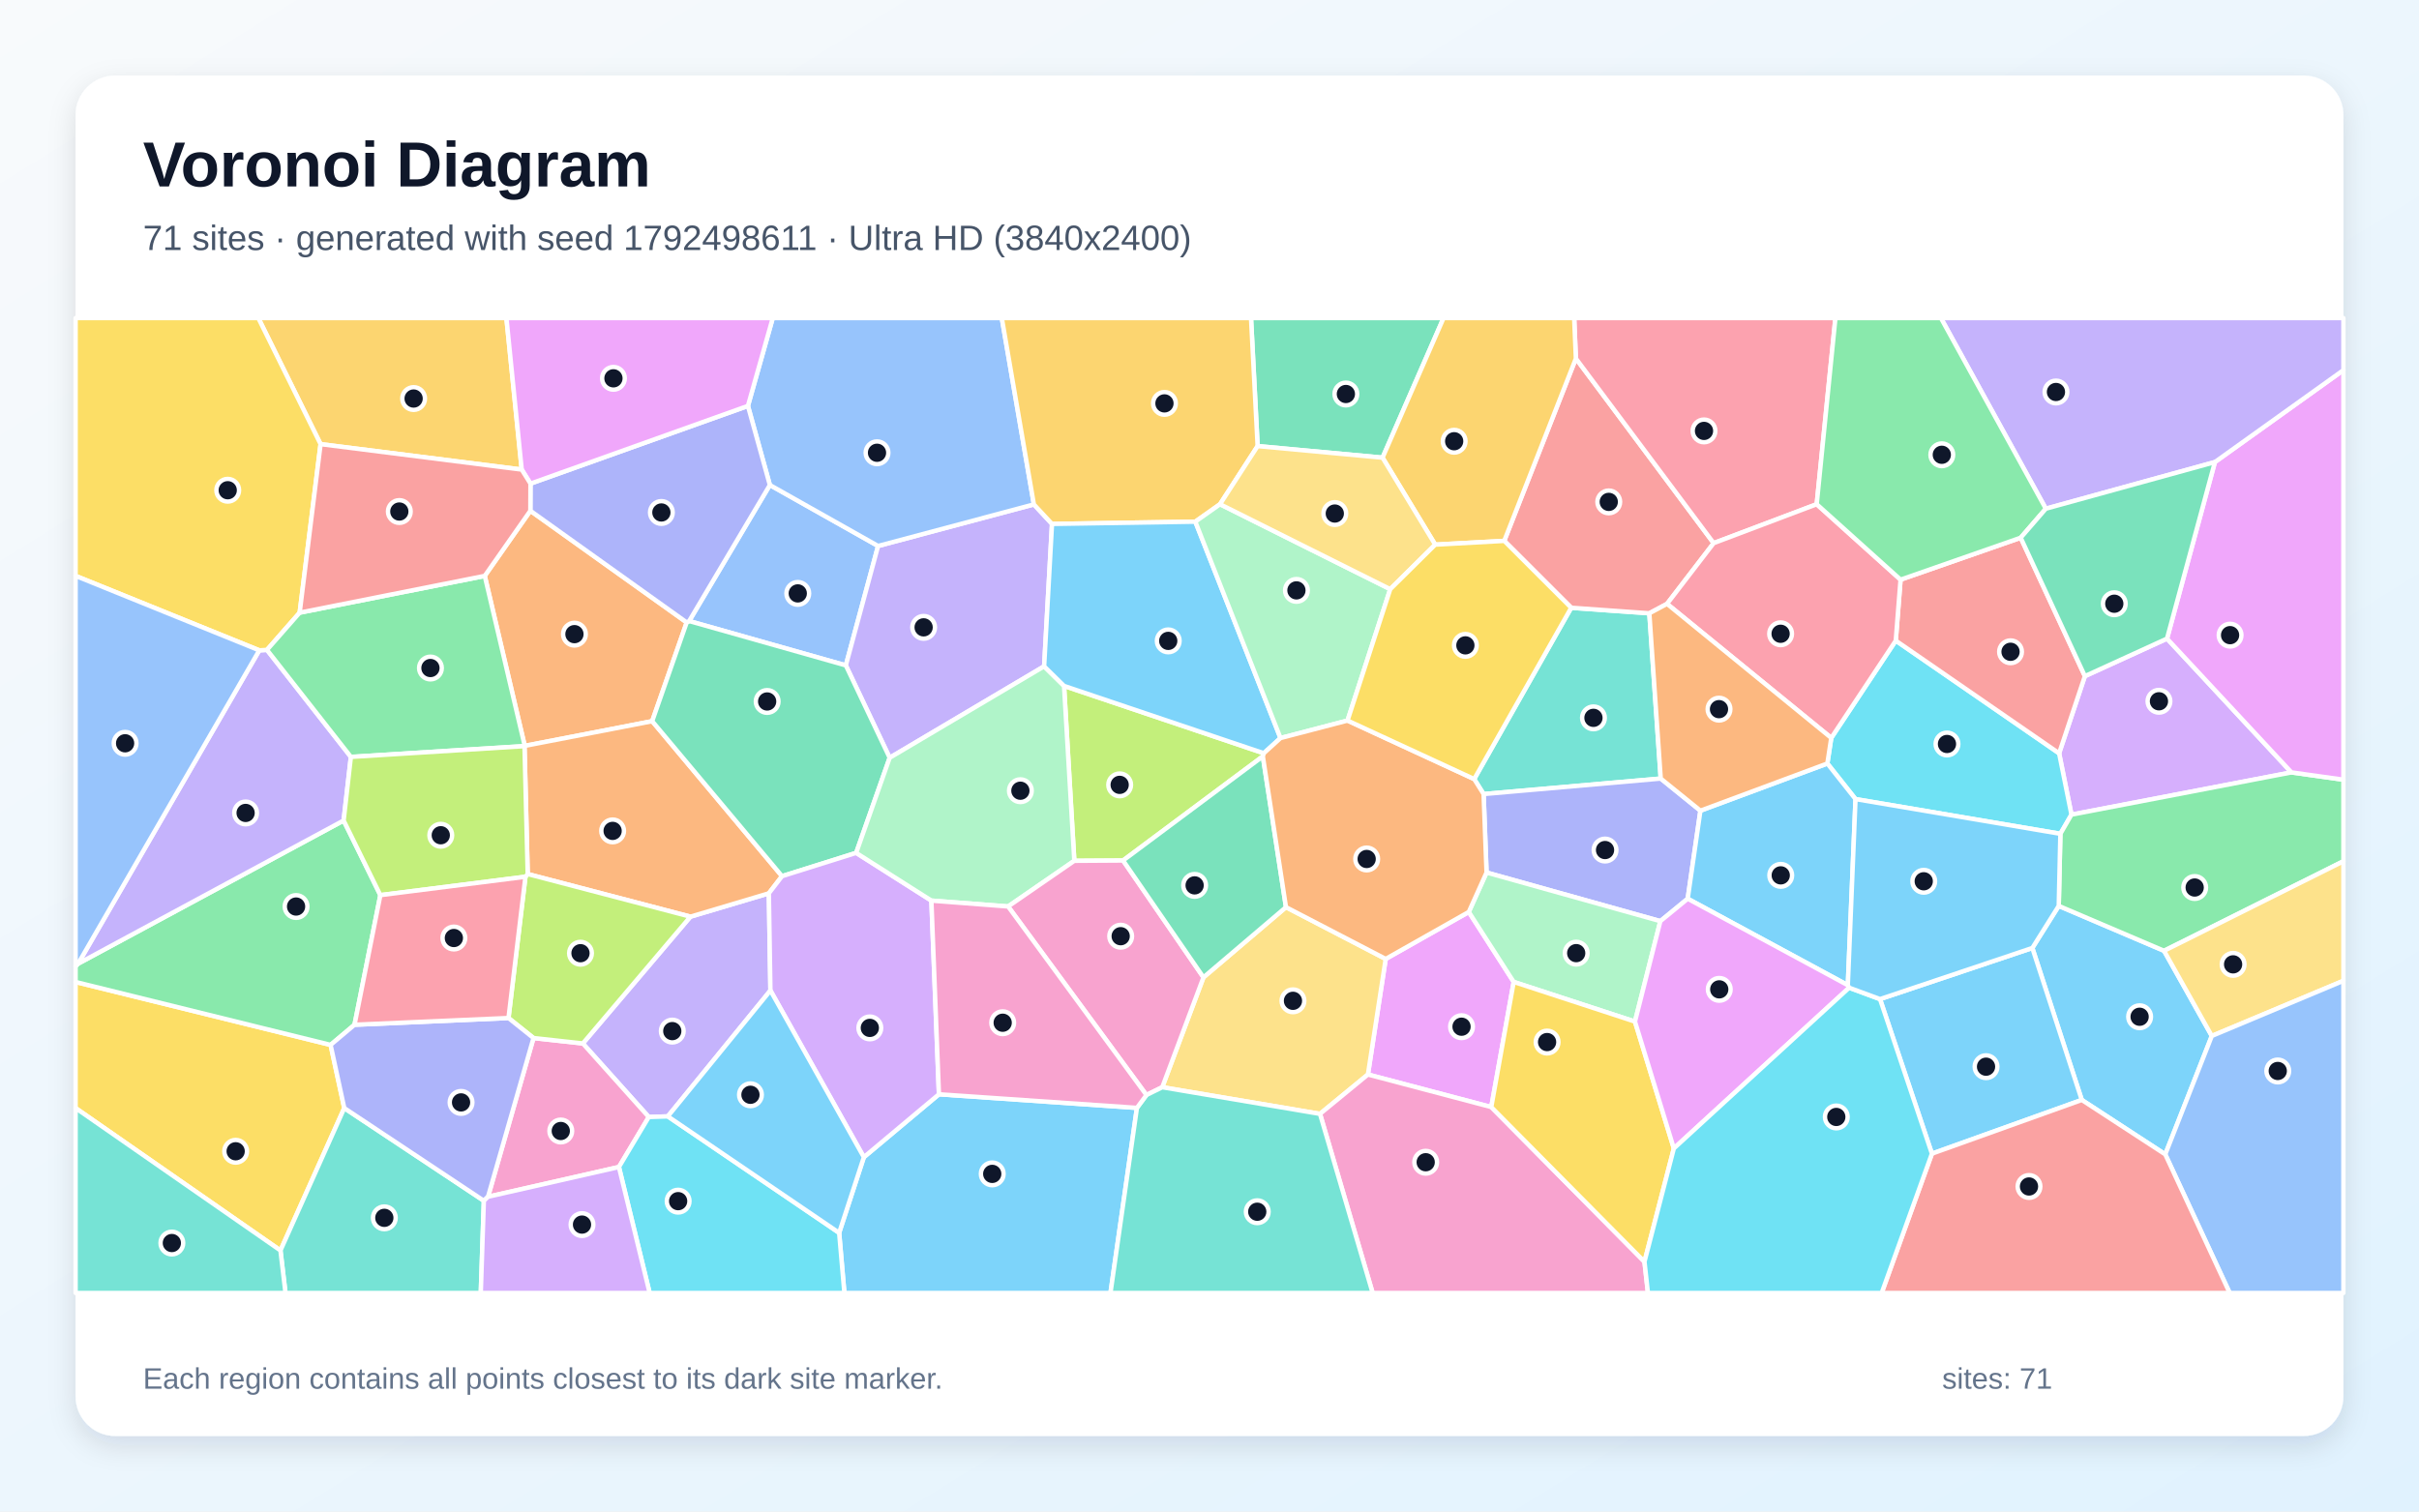
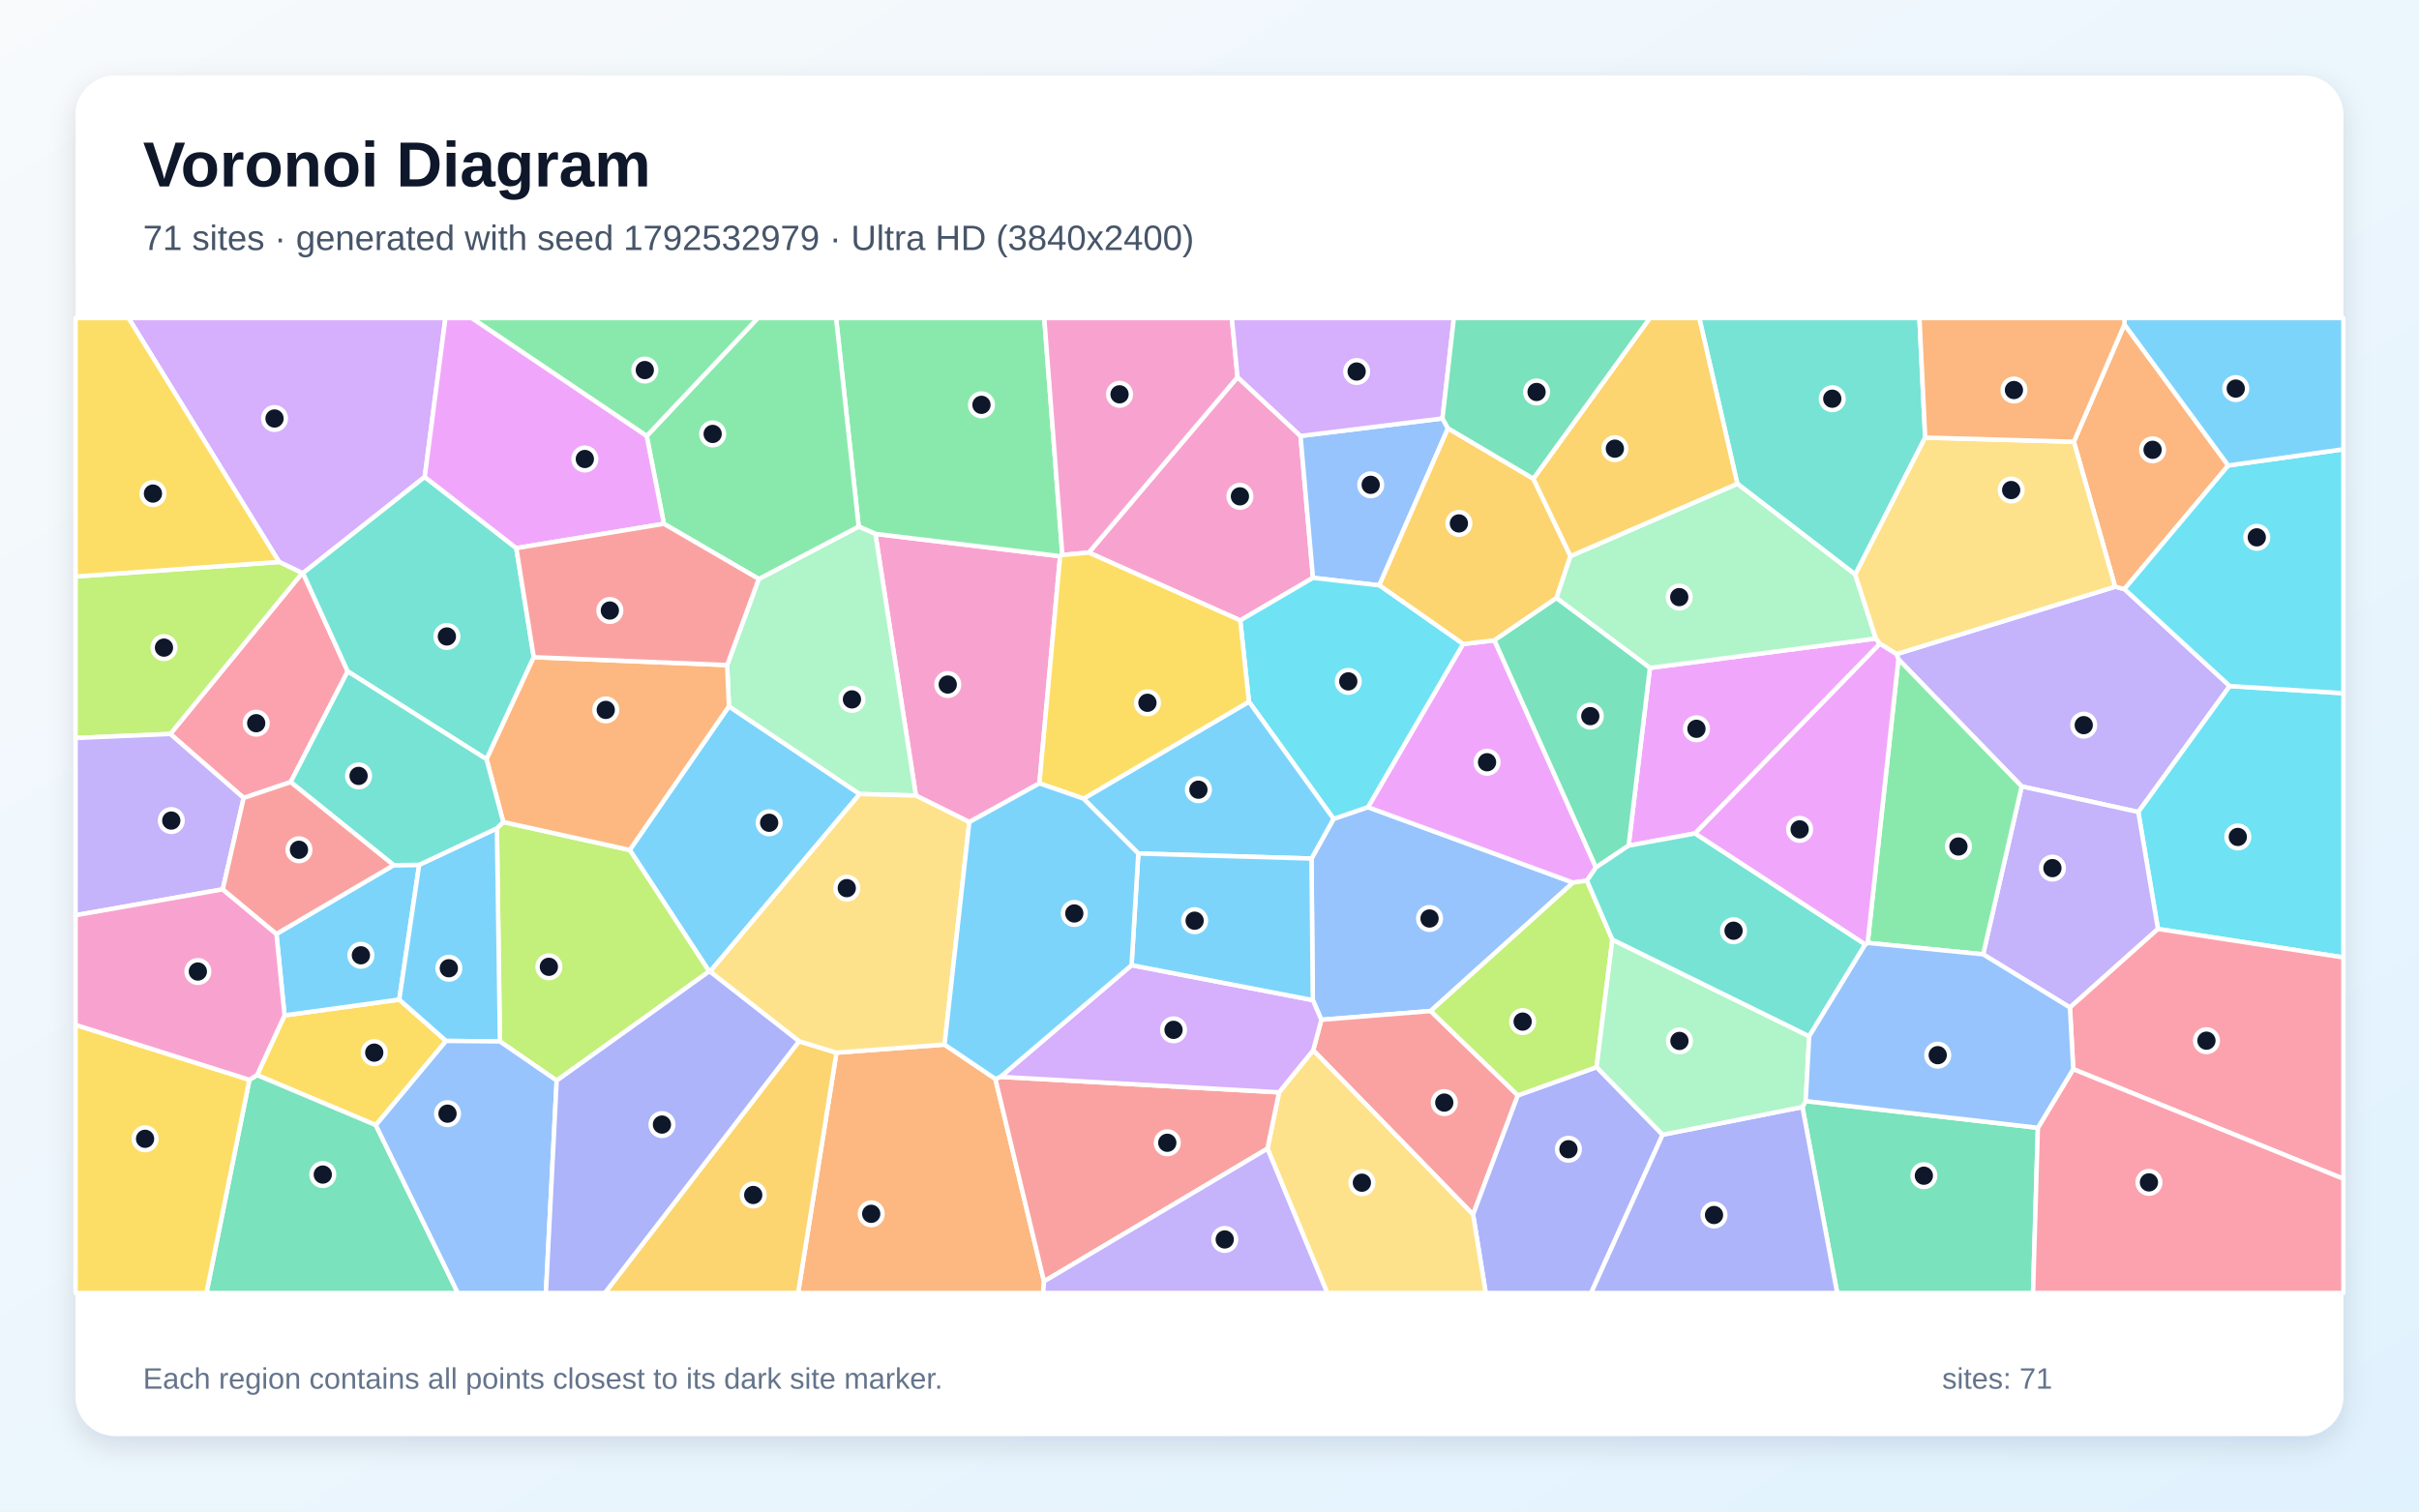
<svg xmlns="http://www.w3.org/2000/svg" width="3840" height="2400" viewBox="0 0 3840 2400" role="img" aria-labelledby="title description">
  <defs>
    <linearGradient id="background" x1="0" y1="0" x2="1" y2="1">
      <stop stop-color="#F8FAFC" />
      <stop offset="1" stop-color="#E0F2FE" />
    </linearGradient>
    <filter id="shadow" x="-5%" y="-5%" width="110%" height="110%">
      <feDropShadow dx="0" dy="15" stdDeviation="22" flood-color="#0F172A" flood-opacity=".12" />
    </filter>
  </defs>
  <rect width="3840" height="2400" fill="url(#background)" />
  <rect x="120" y="120" width="3600" height="2160" rx="63" fill="#FFFFFF" filter="url(#shadow)" />
  <g font-family="Arial, sans-serif">
    <text x="227" y="296" font-size="101" font-weight="700" fill="#0F172A">Voronoi Diagram</text>
-     <text x="227" y="397" font-size="56" fill="#475569">71 sites · generated with seed 1792498611 · Ultra HD (3840x2400)</text>
+     <text x="227" y="397" font-size="56" fill="#475569">71 sites · generated with seed 1792532979 · Ultra HD (3840x2400)</text>
  </g>
  <g stroke="#FFFFFF" stroke-width="7" stroke-linejoin="round">
-     <polygon points="3437.2,1832.9 3304.7,1746.5 3226.2,1505.2 3268.1,1438.4 3435.3,1509.7 3511.1,1644.9" fill="#38BDF8" fill-opacity="0.65" />
-     <polygon points="1223.0,1572.7 1060.1,1772.6 1029.9,1773.6 925.2,1656.8 1096.0,1455.5 1220.5,1418.4" fill="#A78BFA" fill-opacity="0.65" />
-     <polygon points="774.7,1900.2 846.9,1648.2 925.2,1656.8 1029.9,1773.6 982.5,1853.0" fill="#F472B6" fill-opacity="0.65" />
-     <polygon points="769.5,914.4 841.9,811.0 1090.1,988.3 1035.3,1145.1 833.0,1184.3" fill="#FB923C" fill-opacity="0.65" />
-     <polygon points="120.0,1759.4 120.0,1559.2 524.8,1659.1 546.5,1759.4 445.2,1985.5" fill="#FACC15" fill-opacity="0.65" />
-     <polygon points="603.8,1421.3 562.8,1627.1 524.8,1659.1 120.0,1559.2 120.0,1534.2 124.0,1530.1 545.5,1302.8" fill="#4ADE80" fill-opacity="0.65" />
-     <polygon points="2636.3,1236.2 2355.1,1260.8 2340.2,1237.0 2494.2,965.0 2618.2,973.8" fill="#2DD4BF" fill-opacity="0.65" />
-     <polygon points="1222.1,770.1 1393.9,866.9 1342.7,1056.5 1094.0,986.1" fill="#60A5FA" fill-opacity="0.65" />
-     <polygon points="2367.3,1757.8 2171.5,1706.1 2199.7,1522.6 2331.6,1448.0 2402.9,1559.1" fill="#E879F9" fill-opacity="0.65" />
-     <polygon points="2194.7,726.7 1996.4,708.3 1985.9,505.0 2291.5,505.0" fill="#34D399" fill-opacity="0.65" />
-     <polygon points="2387.9,858.8 2501.6,569.2 2720.3,862.4 2646.3,958.8 2618.2,973.8 2494.2,965.0" fill="#F87171" fill-opacity="0.65" />
-     <polygon points="2699.3,1287.2 2679.1,1427.0 2635.7,1462.6 2359.8,1385.4 2355.1,1260.8 2636.3,1236.2" fill="#818CF8" fill-opacity="0.65" />
-     <polygon points="828.2,745.6 508.9,705.2 410.1,505.0 803.9,505.0" fill="#FBBF24" fill-opacity="0.65" />
-     <polygon points="2006.2,1196.0 2004.7,1200.9 1782.8,1366.3 1705.4,1366.8 1689.1,1089.1" fill="#A3E635" fill-opacity="0.65" />
-     <polygon points="3309.6,1073.6 3440.0,1014.0 3637.5,1226.4 3288.3,1293.5 3268.7,1196.1" fill="#C084FC" fill-opacity="0.65" />
-     <polygon points="2883.9,800.6 2720.3,862.4 2501.6,569.2 2498.9,505.0 2913.6,505.0" fill="#FB7185" fill-opacity="0.65" />
-     <polygon points="2945.5,1268.8 2900.8,1212.3 2907.0,1171.7 3009.4,1017.2 3268.7,1196.1 3288.3,1293.5 3270.7,1323.9" fill="#22D3EE" fill-opacity="0.65" />
-     <polygon points="2595.4,1622.1 2402.9,1559.1 2331.6,1448.0 2359.8,1385.4 2635.7,1462.6" fill="#86EFAC" fill-opacity="0.65" />
-     <polygon points="2095.4,1768.6 1845.0,1726.3 1910.4,1551.9 2041.4,1440.4 2199.7,1522.6 2171.5,1706.1" fill="#FCD34D" fill-opacity="0.65" />
-     <polygon points="2933.3,1564.3 2679.1,1427.0 2699.3,1287.2 2900.8,1212.3 2945.5,1268.8" fill="#38BDF8" fill-opacity="0.65" />
-     <polygon points="1332.1,1957.5 1371.3,1837.4 1490.5,1737.5 1804.8,1759.1 1762.8,2053.0 1340.4,2053.0" fill="#38BDF8" fill-opacity="0.65" />
-     <polygon points="1641.2,800.9 1670.0,831.9 1657.5,1058.0 1412.3,1203.2 1342.7,1056.5 1393.9,866.9" fill="#A78BFA" fill-opacity="0.65" />
-     <polygon points="2095.4,1768.6 2171.5,1706.1 2367.3,1757.8 2610.5,2003.4 2616.0,2053.0 2179.0,2053.0" fill="#F472B6" fill-opacity="0.65" />
-     <polygon points="1241.4,1391.2 1220.5,1418.4 1096.0,1455.5 837.7,1387.8 832.6,1184.7 833.0,1184.3 1035.3,1145.1" fill="#FB923C" fill-opacity="0.65" />
-     <polygon points="2610.5,2003.4 2367.3,1757.8 2402.9,1559.1 2595.4,1622.1 2657.1,1823.5" fill="#FACC15" fill-opacity="0.65" />
-     <polygon points="3435.3,1509.7 3268.1,1438.4 3270.7,1323.9 3288.3,1293.5 3637.5,1226.4 3720.0,1238.0 3720.0,1367.5" fill="#4ADE80" fill-opacity="0.65" />
-     <polygon points="445.2,1985.5 546.5,1759.4 768.1,1906.6 763.2,2053.0 453.2,2053.0" fill="#2DD4BF" fill-opacity="0.65" />
-     <polygon points="1641.2,800.9 1393.9,866.9 1222.1,770.1 1187.3,644.5 1226.7,505.0 1590.3,505.0" fill="#60A5FA" fill-opacity="0.65" />
-     <polygon points="3637.5,1226.4 3440.0,1014.0 3516.0,733.7 3720.0,587.7 3720.0,1238.0" fill="#E879F9" fill-opacity="0.65" />
-     <polygon points="1094.0,986.1 1342.7,1056.5 1412.3,1203.2 1359.1,1354.2 1241.4,1391.2 1035.3,1145.1 1090.1,988.3" fill="#34D399" fill-opacity="0.65" />
-     <polygon points="3009.4,1017.2 3017.0,920.4 3207.7,853.8 3309.6,1073.6 3268.7,1196.1" fill="#F87171" fill-opacity="0.65" />
-     <polygon points="842.1,767.9 1187.3,644.5 1222.1,770.1 1094.0,986.1 1090.1,988.3 841.9,811.0" fill="#818CF8" fill-opacity="0.65" />
-     <polygon points="1996.4,708.3 1936.7,800.6 1897.5,828.3 1670.0,831.9 1641.2,800.9 1590.3,505.0 1985.9,505.0" fill="#FBBF24" fill-opacity="0.65" />
-     <polygon points="846.9,1648.2 807.2,1616.4 834.1,1392.1 837.7,1387.8 1096.0,1455.5 925.2,1656.8" fill="#A3E635" fill-opacity="0.65" />
-     <polygon points="1478.5,1430.0 1490.5,1737.5 1371.3,1837.4 1223.0,1572.7 1220.5,1418.4 1241.4,1391.2 1359.1,1354.2" fill="#C084FC" fill-opacity="0.65" />
-     <polygon points="3017.0,920.4 3009.4,1017.2 2907.0,1171.7 2646.3,958.8 2720.3,862.4 2883.9,800.6" fill="#FB7185" fill-opacity="0.65" />
-     <polygon points="982.5,1853.0 1029.9,1773.6 1060.1,1772.6 1332.1,1957.5 1340.4,2053.0 1031.3,2053.0" fill="#22D3EE" fill-opacity="0.65" />
-     <polygon points="1600.3,1439.3 1478.5,1430.0 1359.1,1354.2 1412.3,1203.2 1657.5,1058.0 1689.1,1089.1 1705.4,1366.8" fill="#86EFAC" fill-opacity="0.65" />
-     <polygon points="3511.1,1644.9 3435.3,1509.7 3720.0,1367.5 3720.0,1557.3" fill="#FCD34D" fill-opacity="0.65" />
-     <polygon points="3066.8,1831.8 2984.4,1586.4 3226.2,1505.2 3304.7,1746.5" fill="#38BDF8" fill-opacity="0.65" />
-     <polygon points="1657.5,1058.0 1670.0,831.9 1897.5,828.3 2032.7,1171.9 2006.2,1196.0 1689.1,1089.1" fill="#38BDF8" fill-opacity="0.65" />
-     <polygon points="557.0,1201.8 545.5,1302.8 124.0,1530.1 411.6,1032.6 423.8,1031.9" fill="#A78BFA" fill-opacity="0.65" />
-     <polygon points="1819.9,1738.7 1600.3,1439.3 1705.4,1366.8 1782.8,1366.3 1910.4,1551.9 1845.0,1726.3" fill="#F472B6" fill-opacity="0.65" />
-     <polygon points="2907.0,1171.7 2900.8,1212.3 2699.3,1287.2 2636.3,1236.2 2618.2,973.8 2646.3,958.8" fill="#FB923C" fill-opacity="0.65" />
-     <polygon points="508.9,705.2 475.7,972.8 423.8,1031.9 411.6,1032.6 120.0,914.4 120.0,505.0 410.1,505.0" fill="#FACC15" fill-opacity="0.65" />
-     <polygon points="557.0,1201.8 423.8,1031.9 475.7,972.8 769.5,914.4 833.0,1184.3 832.6,1184.7" fill="#4ADE80" fill-opacity="0.65" />
-     <polygon points="1804.8,1759.1 1819.9,1738.7 1845.0,1726.3 2095.4,1768.6 2179.0,2053.0 1762.8,2053.0" fill="#2DD4BF" fill-opacity="0.65" />
-     <polygon points="3437.2,1832.9 3511.1,1644.9 3720.0,1557.3 3720.0,2053.0 3539.5,2053.0" fill="#60A5FA" fill-opacity="0.65" />
-     <polygon points="2935.4,1568.3 2657.1,1823.5 2595.4,1622.1 2635.7,1462.6 2679.1,1427.0 2933.3,1564.3" fill="#E879F9" fill-opacity="0.65" />
-     <polygon points="2041.4,1440.4 1910.4,1551.9 1782.8,1366.3 2004.7,1200.9" fill="#34D399" fill-opacity="0.65" />
-     <polygon points="3066.8,1831.8 3304.7,1746.5 3437.2,1832.9 3539.5,2053.0 2987.0,2053.0" fill="#F87171" fill-opacity="0.65" />
-     <polygon points="768.1,1906.6 546.5,1759.4 524.8,1659.1 562.8,1627.1 807.2,1616.4 846.9,1648.2 774.7,1900.2" fill="#818CF8" fill-opacity="0.65" />
-     <polygon points="2501.6,569.2 2387.9,858.8 2278.3,864.8 2194.7,726.7 2291.5,505.0 2498.9,505.0" fill="#FBBF24" fill-opacity="0.65" />
-     <polygon points="834.1,1392.1 603.8,1421.3 545.5,1302.8 557.0,1201.8 832.6,1184.7 837.7,1387.8" fill="#A3E635" fill-opacity="0.65" />
-     <polygon points="768.1,1906.6 774.7,1900.2 982.5,1853.0 1031.3,2053.0 763.2,2053.0" fill="#C084FC" fill-opacity="0.65" />
-     <polygon points="834.1,1392.1 807.2,1616.4 562.8,1627.1 603.8,1421.3" fill="#FB7185" fill-opacity="0.65" />
-     <polygon points="2610.5,2003.4 2657.1,1823.5 2935.4,1568.3 2984.4,1586.4 3066.8,1831.8 2987.0,2053.0 2616.0,2053.0" fill="#22D3EE" fill-opacity="0.65" />
-     <polygon points="2139.1,1144.1 2032.7,1171.9 1897.5,828.3 1936.7,800.6 2206.9,935.5" fill="#86EFAC" fill-opacity="0.65" />
-     <polygon points="2206.9,935.5 1936.7,800.6 1996.4,708.3 2194.7,726.7 2278.3,864.8" fill="#FCD34D" fill-opacity="0.65" />
-     <polygon points="1060.1,1772.6 1223.0,1572.7 1371.3,1837.4 1332.1,1957.5" fill="#38BDF8" fill-opacity="0.65" />
-     <polygon points="2984.4,1586.4 2935.4,1568.3 2933.3,1564.3 2945.5,1268.8 3270.7,1323.9 3268.1,1438.4 3226.2,1505.2" fill="#38BDF8" fill-opacity="0.65" />
-     <polygon points="3516.0,733.7 3247.6,807.7 3081.1,505.0 3720.0,505.0 3720.0,587.7" fill="#A78BFA" fill-opacity="0.65" />
-     <polygon points="1804.8,1759.1 1490.5,1737.5 1478.5,1430.0 1600.3,1439.3 1819.9,1738.7" fill="#F472B6" fill-opacity="0.65" />
-     <polygon points="2359.8,1385.4 2331.6,1448.0 2199.7,1522.6 2041.4,1440.4 2004.7,1200.9 2006.2,1196.0 2032.7,1171.9 2139.1,1144.1 2340.2,1237.0 2355.1,1260.8" fill="#FB923C" fill-opacity="0.65" />
-     <polygon points="2139.1,1144.1 2206.9,935.5 2278.3,864.8 2387.9,858.8 2494.2,965.0 2340.2,1237.0" fill="#FACC15" fill-opacity="0.65" />
-     <polygon points="3247.6,807.7 3207.7,853.8 3017.0,920.4 2883.9,800.6 2913.6,505.0 3081.1,505.0" fill="#4ADE80" fill-opacity="0.65" />
-     <polygon points="120.0,1759.4 445.2,1985.5 453.2,2053.0 120.0,2053.0" fill="#2DD4BF" fill-opacity="0.65" />
-     <polygon points="411.6,1032.6 124.0,1530.1 120.0,1534.2 120.0,914.4" fill="#60A5FA" fill-opacity="0.65" />
-     <polygon points="1187.3,644.5 842.1,767.9 828.2,745.6 803.9,505.0 1226.7,505.0" fill="#E879F9" fill-opacity="0.65" />
-     <polygon points="3247.6,807.7 3516.0,733.7 3440.0,1014.0 3309.6,1073.6 3207.7,853.8" fill="#34D399" fill-opacity="0.65" />
-     <polygon points="475.7,972.8 508.9,705.2 828.2,745.6 842.1,767.9 841.9,811.0 769.5,914.4" fill="#F87171" fill-opacity="0.65" />
+     <polygon points="1127.1,1542.8 1125.7,1542.4 999.6,1349.6 1157.1,1121.5 1364.7,1260.8" fill="#38BDF8" fill-opacity="0.65" />
+     <polygon points="3013.6,1046.8 3010.6,1038.6 3357.6,931.6 3372.4,935.3 3539.6,1089.3 3394.4,1289.3 3209.3,1248.7" fill="#A78BFA" fill-opacity="0.65" />
+     <polygon points="1650.0,1243.8 1538.7,1305.3 1453.9,1263.2 1389.6,847.7 1682.9,883.1" fill="#F472B6" fill-opacity="0.65" />
+     <polygon points="1327.8,1671.4 1499.4,1658.6 1580.1,1713.1 1657.3,2034.6 1655.9,2053.0 1266.9,2053.0" fill="#FB923C" fill-opacity="0.65" />
+     <polygon points="451.7,1612.2 633.8,1587.1 708.1,1652.8 596.6,1786.5 408.1,1707.0" fill="#FACC15" fill-opacity="0.65" />
+     <polygon points="1686.4,881.2 1682.9,883.1 1389.6,847.7 1363.1,836.1 1327.2,505.0 1657.7,505.0" fill="#4ADE80" fill-opacity="0.65" />
+     <polygon points="3056.1,694.8 2945.1,912.3 2757.9,768.1 2697.5,505.0 3047.0,505.0" fill="#2DD4BF" fill-opacity="0.65" />
+     <polygon points="2271.1,1605.3 2097.6,1619.2 2084.0,1588.0 2081.9,1363.2 2117.0,1300.2 2171.5,1281.6 2497.1,1401.4" fill="#60A5FA" fill-opacity="0.65" />
+     <polygon points="2322.5,1022.6 2372.3,1016.7 2533.5,1377.3 2519.2,1398.3 2497.1,1401.4 2171.5,1281.6" fill="#E879F9" fill-opacity="0.65" />
+     <polygon points="395.9,1714.5 408.1,1707.0 596.6,1786.5 726.8,2053.0 327.7,2053.0" fill="#34D399" fill-opacity="0.65" />
+     <polygon points="2084.6,1667.6 2097.6,1619.2 2271.1,1605.3 2409.5,1739.2 2338.4,1928.5" fill="#F87171" fill-opacity="0.65" />
+     <polygon points="2338.4,1928.5 2409.5,1739.2 2534.5,1694.4 2639.3,1801.7 2525.8,2053.0 2358.5,2053.0" fill="#818CF8" fill-opacity="0.65" />
+     <polygon points="1268.4,1653.3 1327.8,1671.4 1266.9,2053.0 960.1,2053.0" fill="#FBBF24" fill-opacity="0.65" />
+     <polygon points="883.7,1715.8 793.6,1653.6 788.8,1315.2 798.9,1305.2 999.6,1349.6 1125.7,1542.4" fill="#A3E635" fill-opacity="0.65" />
+     <polygon points="674.2,757.3 481.0,910.0 479.7,909.9 443.1,892.3 204.0,505.0 707.1,505.0" fill="#C084FC" fill-opacity="0.65" />
+     <polygon points="551.9,1066.0 461.4,1241.8 386.8,1267.0 270.3,1165.4 479.7,909.9 481.0,910.0" fill="#FB7185" fill-opacity="0.65" />
+     <polygon points="3425.6,1475.0 3394.4,1289.3 3539.6,1089.3 3720.0,1100.7 3720.0,1520.2" fill="#22D3EE" fill-opacity="0.65" />
+     <polygon points="1154.3,1056.0 1204.5,919.3 1363.1,836.1 1389.6,847.7 1453.9,1263.2 1364.7,1260.8 1157.1,1121.5" fill="#86EFAC" fill-opacity="0.65" />
+     <polygon points="2012.0,1823.8 2030.4,1734.4 2084.6,1667.6 2338.4,1928.5 2358.5,2053.0 2106.9,2053.0" fill="#FCD34D" fill-opacity="0.65" />
+     <polygon points="438.8,1482.9 624.9,1373.7 665.4,1373.2 633.8,1587.1 451.7,1612.2" fill="#38BDF8" fill-opacity="0.65" />
+     <polygon points="665.4,1373.2 788.8,1315.2 793.6,1653.6 708.1,1652.8 633.8,1587.1" fill="#38BDF8" fill-opacity="0.65" />
+     <polygon points="3285.9,1599.7 3148.1,1515.3 3209.3,1248.7 3394.4,1289.3 3425.6,1475.0" fill="#A78BFA" fill-opacity="0.65" />
+     <polygon points="2064.5,692.2 2084.3,917.5 1968.8,985.1 1728.4,877.4 1964.5,598.8" fill="#F472B6" fill-opacity="0.65" />
+     <polygon points="3372.4,515.2 3537.2,739.1 3372.4,935.3 3357.6,931.6 3292.1,701.4" fill="#FB923C" fill-opacity="0.65" />
+     <polygon points="120.0,1627.3 395.9,1714.5 327.7,2053.0 120.0,2053.0" fill="#FACC15" fill-opacity="0.65" />
+     <polygon points="1363.1,836.1 1204.5,919.3 1053.9,831.7 1026.6,692.3 1203.0,505.0 1327.2,505.0" fill="#4ADE80" fill-opacity="0.65" />
+     <polygon points="819.6,870.3 847.3,1043.5 772.4,1205.6 551.9,1066.0 481.0,910.0 674.2,757.3" fill="#2DD4BF" fill-opacity="0.65" />
+     <polygon points="2289.8,664.4 2298.6,680.1 2189.5,929.4 2084.3,917.5 2064.5,692.2" fill="#60A5FA" fill-opacity="0.65" />
+     <polygon points="2690.9,1323.3 2585.3,1342.7 2619.1,1060.5 2977.8,1013.8 2984.2,1022.2" fill="#E879F9" fill-opacity="0.65" />
+     <polygon points="2861.2,1757.7 2866.4,1748.3 3235.0,1790.7 3227.3,2053.0 2916.4,2053.0" fill="#34D399" fill-opacity="0.65" />
+     <polygon points="1657.3,2034.6 1580.1,1713.1 1588.2,1709.8 2030.4,1734.4 2012.0,1823.8" fill="#F87171" fill-opacity="0.65" />
+     <polygon points="2639.3,1801.7 2861.2,1757.7 2916.4,2053.0 2525.8,2053.0" fill="#818CF8" fill-opacity="0.65" />
+     <polygon points="2434.1,760.1 2493.0,883.0 2470.8,949.6 2372.3,1016.7 2322.5,1022.6 2189.5,929.4 2298.6,680.1" fill="#FBBF24" fill-opacity="0.65" />
+     <polygon points="443.1,892.3 479.7,909.9 270.3,1165.4 120.0,1171.8 120.0,915.4" fill="#A3E635" fill-opacity="0.65" />
+     <polygon points="2030.4,1734.4 1588.2,1709.8 1796.3,1532.5 2084.0,1588.0 2097.6,1619.2 2084.6,1667.6" fill="#C084FC" fill-opacity="0.65" />
+     <polygon points="3291.1,1697.6 3285.9,1599.7 3425.6,1475.0 3720.0,1520.2 3720.0,1871.7" fill="#FB7185" fill-opacity="0.65" />
+     <polygon points="2189.5,929.4 2322.5,1022.6 2171.5,1281.6 2117.0,1300.2 1982.6,1114.2 1968.8,985.1 2084.3,917.5" fill="#22D3EE" fill-opacity="0.65" />
+     <polygon points="2977.8,1013.8 2619.1,1060.5 2470.8,949.6 2493.0,883.0 2757.9,768.1 2945.1,912.3" fill="#86EFAC" fill-opacity="0.65" />
+     <polygon points="1499.4,1658.6 1327.8,1671.4 1268.4,1653.3 1127.1,1542.8 1364.7,1260.8 1453.9,1263.2 1538.7,1305.3" fill="#FCD34D" fill-opacity="0.65" />
+     <polygon points="1720.0,1268.1 1982.6,1114.2 2117.0,1300.2 2081.9,1363.2 1807.0,1355.2" fill="#38BDF8" fill-opacity="0.65" />
+     <polygon points="1796.3,1532.5 1807.0,1355.2 2081.9,1363.2 2084.0,1588.0" fill="#38BDF8" fill-opacity="0.65" />
+     <polygon points="270.3,1165.4 386.8,1267.0 353.6,1412.1 120.0,1453.2 120.0,1171.8" fill="#A78BFA" fill-opacity="0.65" />
+     <polygon points="1964.5,598.8 1728.4,877.4 1686.4,881.2 1657.7,505.0 1955.5,505.0" fill="#F472B6" fill-opacity="0.65" />
+     <polygon points="798.9,1305.2 772.4,1205.6 847.3,1043.5 1154.3,1056.0 1157.1,1121.5 999.6,1349.6" fill="#FB923C" fill-opacity="0.65" />
+     <polygon points="1728.4,877.4 1968.8,985.1 1982.6,1114.2 1720.0,1268.1 1650.0,1243.8 1682.9,883.1 1686.4,881.2" fill="#FACC15" fill-opacity="0.65" />
+     <polygon points="1026.6,692.3 748.7,505.0 1203.0,505.0" fill="#4ADE80" fill-opacity="0.65" />
+     <polygon points="772.4,1205.6 798.9,1305.2 788.8,1315.2 665.4,1373.2 624.9,1373.7 461.4,1241.8 551.9,1066.0" fill="#2DD4BF" fill-opacity="0.65" />
+     <polygon points="596.6,1786.5 708.1,1652.8 793.6,1653.6 883.7,1715.8 866.6,2053.0 726.8,2053.0" fill="#60A5FA" fill-opacity="0.65" />
+     <polygon points="1026.6,692.3 1053.9,831.7 819.6,870.3 674.2,757.3 707.1,505.0 748.7,505.0" fill="#E879F9" fill-opacity="0.65" />
+     <polygon points="2619.1,1060.5 2585.3,1342.7 2533.5,1377.3 2372.3,1016.7 2470.8,949.6" fill="#34D399" fill-opacity="0.65" />
+     <polygon points="847.3,1043.5 819.6,870.3 1053.9,831.7 1204.5,919.3 1154.3,1056.0" fill="#F87171" fill-opacity="0.65" />
+     <polygon points="883.7,1715.8 1125.7,1542.4 1127.1,1542.8 1268.4,1653.3 960.1,2053.0 866.6,2053.0" fill="#818CF8" fill-opacity="0.65" />
+     <polygon points="2757.9,768.1 2493.0,883.0 2434.1,760.1 2619.0,505.0 2697.5,505.0" fill="#FBBF24" fill-opacity="0.65" />
+     <polygon points="2559.5,1491.9 2534.5,1694.4 2409.5,1739.2 2271.1,1605.3 2497.1,1401.4 2519.2,1398.3" fill="#A3E635" fill-opacity="0.65" />
+     <polygon points="2289.8,664.4 2064.5,692.2 1964.5,598.8 1955.5,505.0 2307.9,505.0" fill="#C084FC" fill-opacity="0.65" />
+     <polygon points="3235.0,1790.7 3291.1,1697.6 3720.0,1871.7 3720.0,2053.0 3227.3,2053.0" fill="#FB7185" fill-opacity="0.65" />
+     <polygon points="3539.6,1089.3 3372.4,935.3 3537.2,739.1 3720.0,713.3 3720.0,1100.7" fill="#22D3EE" fill-opacity="0.65" />
+     <polygon points="2872.0,1645.4 2866.4,1748.3 2861.2,1757.7 2639.3,1801.7 2534.5,1694.4 2559.5,1491.9" fill="#86EFAC" fill-opacity="0.65" />
+     <polygon points="3292.1,701.4 3357.6,931.6 3010.6,1038.6 2984.2,1022.2 2977.8,1013.8 2945.1,912.3 3056.1,694.8" fill="#FCD34D" fill-opacity="0.65" />
+     <polygon points="3537.2,739.1 3372.4,515.2 3372.4,505.0 3720.0,505.0 3720.0,713.3" fill="#38BDF8" fill-opacity="0.65" />
+     <polygon points="1720.0,1268.1 1807.0,1355.2 1796.3,1532.5 1588.2,1709.8 1580.1,1713.1 1499.4,1658.6 1538.7,1305.3 1650.0,1243.8" fill="#38BDF8" fill-opacity="0.65" />
+     <polygon points="1657.3,2034.6 2012.0,1823.8 2106.9,2053.0 1655.9,2053.0" fill="#A78BFA" fill-opacity="0.65" />
+     <polygon points="395.9,1714.5 120.0,1627.3 120.0,1453.2 353.6,1412.1 438.8,1482.9 451.7,1612.2 408.1,1707.0" fill="#F472B6" fill-opacity="0.65" />
+     <polygon points="3372.4,515.2 3292.1,701.4 3056.1,694.8 3047.0,505.0 3372.4,505.0" fill="#FB923C" fill-opacity="0.65" />
+     <polygon points="443.1,892.3 120.0,915.4 120.0,505.0 204.0,505.0" fill="#FACC15" fill-opacity="0.65" />
+     <polygon points="3148.1,1515.3 2964.8,1497.1 3013.6,1046.8 3209.3,1248.7" fill="#4ADE80" fill-opacity="0.65" />
+     <polygon points="2585.3,1342.7 2690.9,1323.3 2961.0,1499.5 2872.0,1645.4 2559.5,1491.9 2519.2,1398.3 2533.5,1377.3" fill="#2DD4BF" fill-opacity="0.65" />
+     <polygon points="3291.1,1697.6 3235.0,1790.7 2866.4,1748.3 2872.0,1645.4 2961.0,1499.5 2964.8,1497.1 3148.1,1515.3 3285.9,1599.7" fill="#60A5FA" fill-opacity="0.65" />
+     <polygon points="2964.8,1497.1 2961.0,1499.5 2690.9,1323.3 2984.2,1022.2 3010.6,1038.6 3013.6,1046.8" fill="#E879F9" fill-opacity="0.65" />
+     <polygon points="2434.1,760.1 2298.6,680.1 2289.8,664.4 2307.9,505.0 2619.0,505.0" fill="#34D399" fill-opacity="0.65" />
+     <polygon points="353.6,1412.1 386.8,1267.0 461.4,1241.8 624.9,1373.7 438.8,1482.9" fill="#F87171" fill-opacity="0.65" />
  </g>
  <g>
-     <circle cx="3396.5" cy="1614.4" r="18" fill="#0F172A" stroke="#FFFFFF" stroke-width="7" />
-     <circle cx="1067.2" cy="1637.2" r="18" fill="#0F172A" stroke="#FFFFFF" stroke-width="7" />
-     <circle cx="890.2" cy="1795.8" r="18" fill="#0F172A" stroke="#FFFFFF" stroke-width="7" />
-     <circle cx="911.9" cy="1006.9" r="18" fill="#0F172A" stroke="#FFFFFF" stroke-width="7" />
-     <circle cx="374.1" cy="1828.0" r="18" fill="#0F172A" stroke="#FFFFFF" stroke-width="7" />
-     <circle cx="470.0" cy="1439.4" r="18" fill="#0F172A" stroke="#FFFFFF" stroke-width="7" />
-     <circle cx="2529.5" cy="1139.8" r="18" fill="#0F172A" stroke="#FFFFFF" stroke-width="7" />
-     <circle cx="1266.4" cy="942.2" r="18" fill="#0F172A" stroke="#FFFFFF" stroke-width="7" />
-     <circle cx="2320.1" cy="1630.2" r="18" fill="#0F172A" stroke="#FFFFFF" stroke-width="7" />
-     <circle cx="2136.5" cy="625.6" r="18" fill="#0F172A" stroke="#FFFFFF" stroke-width="7" />
-     <circle cx="2553.8" cy="796.9" r="18" fill="#0F172A" stroke="#FFFFFF" stroke-width="7" />
-     <circle cx="2547.9" cy="1349.7" r="18" fill="#0F172A" stroke="#FFFFFF" stroke-width="7" />
-     <circle cx="656.6" cy="632.8" r="18" fill="#0F172A" stroke="#FFFFFF" stroke-width="7" />
-     <circle cx="1777.4" cy="1246.2" r="18" fill="#0F172A" stroke="#FFFFFF" stroke-width="7" />
-     <circle cx="3427.2" cy="1113.5" r="18" fill="#0F172A" stroke="#FFFFFF" stroke-width="7" />
-     <circle cx="2705.0" cy="684.2" r="18" fill="#0F172A" stroke="#FFFFFF" stroke-width="7" />
-     <circle cx="3090.7" cy="1181.3" r="18" fill="#0F172A" stroke="#FFFFFF" stroke-width="7" />
-     <circle cx="2502.1" cy="1513.4" r="18" fill="#0F172A" stroke="#FFFFFF" stroke-width="7" />
-     <circle cx="2052.5" cy="1589.1" r="18" fill="#0F172A" stroke="#FFFFFF" stroke-width="7" />
-     <circle cx="2826.8" cy="1389.9" r="18" fill="#0F172A" stroke="#FFFFFF" stroke-width="7" />
-     <circle cx="1575.1" cy="1863.9" r="18" fill="#0F172A" stroke="#FFFFFF" stroke-width="7" />
-     <circle cx="1466.2" cy="996.1" r="18" fill="#0F172A" stroke="#FFFFFF" stroke-width="7" />
-     <circle cx="2263.2" cy="1845.4" r="18" fill="#0F172A" stroke="#FFFFFF" stroke-width="7" />
-     <circle cx="972.5" cy="1319.3" r="18" fill="#0F172A" stroke="#FFFFFF" stroke-width="7" />
-     <circle cx="2455.9" cy="1654.6" r="18" fill="#0F172A" stroke="#FFFFFF" stroke-width="7" />
-     <circle cx="3483.9" cy="1409.2" r="18" fill="#0F172A" stroke="#FFFFFF" stroke-width="7" />
-     <circle cx="610.1" cy="1933.7" r="18" fill="#0F172A" stroke="#FFFFFF" stroke-width="7" />
-     <circle cx="1392.2" cy="718.9" r="18" fill="#0F172A" stroke="#FFFFFF" stroke-width="7" />
-     <circle cx="3540.1" cy="1008.5" r="18" fill="#0F172A" stroke="#FFFFFF" stroke-width="7" />
-     <circle cx="1217.8" cy="1113.8" r="18" fill="#0F172A" stroke="#FFFFFF" stroke-width="7" />
-     <circle cx="3191.6" cy="1034.9" r="18" fill="#0F172A" stroke="#FFFFFF" stroke-width="7" />
-     <circle cx="1049.9" cy="813.7" r="18" fill="#0F172A" stroke="#FFFFFF" stroke-width="7" />
-     <circle cx="1848.5" cy="640.5" r="18" fill="#0F172A" stroke="#FFFFFF" stroke-width="7" />
-     <circle cx="921.5" cy="1513.5" r="18" fill="#0F172A" stroke="#FFFFFF" stroke-width="7" />
-     <circle cx="1380.8" cy="1632.1" r="18" fill="#0F172A" stroke="#FFFFFF" stroke-width="7" />
-     <circle cx="2826.6" cy="1006.3" r="18" fill="#0F172A" stroke="#FFFFFF" stroke-width="7" />
-     <circle cx="1076.5" cy="1907.2" r="18" fill="#0F172A" stroke="#FFFFFF" stroke-width="7" />
-     <circle cx="1619.8" cy="1255.5" r="18" fill="#0F172A" stroke="#FFFFFF" stroke-width="7" />
-     <circle cx="3544.9" cy="1531.2" r="18" fill="#0F172A" stroke="#FFFFFF" stroke-width="7" />
-     <circle cx="3152.7" cy="1693.7" r="18" fill="#0F172A" stroke="#FFFFFF" stroke-width="7" />
-     <circle cx="1854.5" cy="1017.6" r="18" fill="#0F172A" stroke="#FFFFFF" stroke-width="7" />
-     <circle cx="389.9" cy="1290.8" r="18" fill="#0F172A" stroke="#FFFFFF" stroke-width="7" />
-     <circle cx="1779.0" cy="1486.5" r="18" fill="#0F172A" stroke="#FFFFFF" stroke-width="7" />
-     <circle cx="2728.8" cy="1126.0" r="18" fill="#0F172A" stroke="#FFFFFF" stroke-width="7" />
-     <circle cx="361.5" cy="778.4" r="18" fill="#0F172A" stroke="#FFFFFF" stroke-width="7" />
-     <circle cx="683.3" cy="1060.7" r="18" fill="#0F172A" stroke="#FFFFFF" stroke-width="7" />
-     <circle cx="1995.8" cy="1924.0" r="18" fill="#0F172A" stroke="#FFFFFF" stroke-width="7" />
-     <circle cx="3615.8" cy="1700.5" r="18" fill="#0F172A" stroke="#FFFFFF" stroke-width="7" />
-     <circle cx="2729.2" cy="1570.9" r="18" fill="#0F172A" stroke="#FFFFFF" stroke-width="7" />
-     <circle cx="1896.4" cy="1405.8" r="18" fill="#0F172A" stroke="#FFFFFF" stroke-width="7" />
-     <circle cx="3220.9" cy="1883.9" r="18" fill="#0F172A" stroke="#FFFFFF" stroke-width="7" />
-     <circle cx="731.9" cy="1750.4" r="18" fill="#0F172A" stroke="#FFFFFF" stroke-width="7" />
-     <circle cx="2308.4" cy="700.6" r="18" fill="#0F172A" stroke="#FFFFFF" stroke-width="7" />
-     <circle cx="699.7" cy="1326.2" r="18" fill="#0F172A" stroke="#FFFFFF" stroke-width="7" />
-     <circle cx="923.9" cy="1944.4" r="18" fill="#0F172A" stroke="#FFFFFF" stroke-width="7" />
-     <circle cx="720.5" cy="1489.4" r="18" fill="#0F172A" stroke="#FFFFFF" stroke-width="7" />
-     <circle cx="2915.0" cy="1773.5" r="18" fill="#0F172A" stroke="#FFFFFF" stroke-width="7" />
-     <circle cx="2058.0" cy="937.4" r="18" fill="#0F172A" stroke="#FFFFFF" stroke-width="7" />
-     <circle cx="2118.9" cy="815.4" r="18" fill="#0F172A" stroke="#FFFFFF" stroke-width="7" />
-     <circle cx="1191.3" cy="1738.3" r="18" fill="#0F172A" stroke="#FFFFFF" stroke-width="7" />
-     <circle cx="3053.8" cy="1399.3" r="18" fill="#0F172A" stroke="#FFFFFF" stroke-width="7" />
-     <circle cx="3263.7" cy="622.4" r="18" fill="#0F172A" stroke="#FFFFFF" stroke-width="7" />
-     <circle cx="1591.7" cy="1623.9" r="18" fill="#0F172A" stroke="#FFFFFF" stroke-width="7" />
-     <circle cx="2169.5" cy="1363.9" r="18" fill="#0F172A" stroke="#FFFFFF" stroke-width="7" />
-     <circle cx="2326.2" cy="1024.7" r="18" fill="#0F172A" stroke="#FFFFFF" stroke-width="7" />
-     <circle cx="3082.5" cy="722.1" r="18" fill="#0F172A" stroke="#FFFFFF" stroke-width="7" />
-     <circle cx="272.8" cy="1973.7" r="18" fill="#0F172A" stroke="#FFFFFF" stroke-width="7" />
-     <circle cx="198.6" cy="1180.2" r="18" fill="#0F172A" stroke="#FFFFFF" stroke-width="7" />
-     <circle cx="973.8" cy="600.7" r="18" fill="#0F172A" stroke="#FFFFFF" stroke-width="7" />
-     <circle cx="3356.3" cy="958.6" r="18" fill="#0F172A" stroke="#FFFFFF" stroke-width="7" />
-     <circle cx="633.9" cy="812.2" r="18" fill="#0F172A" stroke="#FFFFFF" stroke-width="7" />
+     <circle cx="1221.0" cy="1306.4" r="18" fill="#0F172A" stroke="#FFFFFF" stroke-width="7" />
+     <circle cx="3307.8" cy="1151.4" r="18" fill="#0F172A" stroke="#FFFFFF" stroke-width="7" />
+     <circle cx="1504.5" cy="1086.9" r="18" fill="#0F172A" stroke="#FFFFFF" stroke-width="7" />
+     <circle cx="1383.0" cy="1927.3" r="18" fill="#0F172A" stroke="#FFFFFF" stroke-width="7" />
+     <circle cx="594.1" cy="1671.4" r="18" fill="#0F172A" stroke="#FFFFFF" stroke-width="7" />
+     <circle cx="1558.0" cy="642.8" r="18" fill="#0F172A" stroke="#FFFFFF" stroke-width="7" />
+     <circle cx="2908.6" cy="633.1" r="18" fill="#0F172A" stroke="#FFFFFF" stroke-width="7" />
+     <circle cx="2269.3" cy="1458.4" r="18" fill="#0F172A" stroke="#FFFFFF" stroke-width="7" />
+     <circle cx="2360.6" cy="1210.3" r="18" fill="#0F172A" stroke="#FFFFFF" stroke-width="7" />
+     <circle cx="512.4" cy="1865.0" r="18" fill="#0F172A" stroke="#FFFFFF" stroke-width="7" />
+     <circle cx="2292.7" cy="1750.7" r="18" fill="#0F172A" stroke="#FFFFFF" stroke-width="7" />
+     <circle cx="2489.8" cy="1824.8" r="18" fill="#0F172A" stroke="#FFFFFF" stroke-width="7" />
+     <circle cx="1195.7" cy="1897.4" r="18" fill="#0F172A" stroke="#FFFFFF" stroke-width="7" />
+     <circle cx="871.3" cy="1535.1" r="18" fill="#0F172A" stroke="#FFFFFF" stroke-width="7" />
+     <circle cx="435.8" cy="664.5" r="18" fill="#0F172A" stroke="#FFFFFF" stroke-width="7" />
+     <circle cx="406.7" cy="1148.3" r="18" fill="#0F172A" stroke="#FFFFFF" stroke-width="7" />
+     <circle cx="3552.4" cy="1328.9" r="18" fill="#0F172A" stroke="#FFFFFF" stroke-width="7" />
+     <circle cx="1352.4" cy="1110.5" r="18" fill="#0F172A" stroke="#FFFFFF" stroke-width="7" />
+     <circle cx="2161.9" cy="1877.9" r="18" fill="#0F172A" stroke="#FFFFFF" stroke-width="7" />
+     <circle cx="572.9" cy="1516.8" r="18" fill="#0F172A" stroke="#FFFFFF" stroke-width="7" />
+     <circle cx="712.5" cy="1537.4" r="18" fill="#0F172A" stroke="#FFFFFF" stroke-width="7" />
+     <circle cx="3258.1" cy="1378.4" r="18" fill="#0F172A" stroke="#FFFFFF" stroke-width="7" />
+     <circle cx="1968.3" cy="788.1" r="18" fill="#0F172A" stroke="#FFFFFF" stroke-width="7" />
+     <circle cx="3417.1" cy="714.2" r="18" fill="#0F172A" stroke="#FFFFFF" stroke-width="7" />
+     <circle cx="230.3" cy="1808.2" r="18" fill="#0F172A" stroke="#FFFFFF" stroke-width="7" />
+     <circle cx="1131.3" cy="689.0" r="18" fill="#0F172A" stroke="#FFFFFF" stroke-width="7" />
+     <circle cx="709.4" cy="1010.6" r="18" fill="#0F172A" stroke="#FFFFFF" stroke-width="7" />
+     <circle cx="2175.9" cy="769.8" r="18" fill="#0F172A" stroke="#FFFFFF" stroke-width="7" />
+     <circle cx="2693.0" cy="1157.2" r="18" fill="#0F172A" stroke="#FFFFFF" stroke-width="7" />
+     <circle cx="3054.0" cy="1866.8" r="18" fill="#0F172A" stroke="#FFFFFF" stroke-width="7" />
+     <circle cx="1853.0" cy="1814.5" r="18" fill="#0F172A" stroke="#FFFFFF" stroke-width="7" />
+     <circle cx="2720.9" cy="1929.2" r="18" fill="#0F172A" stroke="#FFFFFF" stroke-width="7" />
+     <circle cx="2315.9" cy="831.1" r="18" fill="#0F172A" stroke="#FFFFFF" stroke-width="7" />
+     <circle cx="260.3" cy="1028.3" r="18" fill="#0F172A" stroke="#FFFFFF" stroke-width="7" />
+     <circle cx="1862.9" cy="1635.2" r="18" fill="#0F172A" stroke="#FFFFFF" stroke-width="7" />
+     <circle cx="3502.6" cy="1652.4" r="18" fill="#0F172A" stroke="#FFFFFF" stroke-width="7" />
+     <circle cx="2140.3" cy="1081.9" r="18" fill="#0F172A" stroke="#FFFFFF" stroke-width="7" />
+     <circle cx="2665.7" cy="948.1" r="18" fill="#0F172A" stroke="#FFFFFF" stroke-width="7" />
+     <circle cx="1344.2" cy="1410.2" r="18" fill="#0F172A" stroke="#FFFFFF" stroke-width="7" />
+     <circle cx="1902.4" cy="1253.9" r="18" fill="#0F172A" stroke="#FFFFFF" stroke-width="7" />
+     <circle cx="1896.4" cy="1461.9" r="18" fill="#0F172A" stroke="#FFFFFF" stroke-width="7" />
+     <circle cx="271.9" cy="1302.9" r="18" fill="#0F172A" stroke="#FFFFFF" stroke-width="7" />
+     <circle cx="1777.2" cy="626.1" r="18" fill="#0F172A" stroke="#FFFFFF" stroke-width="7" />
+     <circle cx="961.6" cy="1127.2" r="18" fill="#0F172A" stroke="#FFFFFF" stroke-width="7" />
+     <circle cx="1821.5" cy="1115.9" r="18" fill="#0F172A" stroke="#FFFFFF" stroke-width="7" />
+     <circle cx="1023.6" cy="587.6" r="18" fill="#0F172A" stroke="#FFFFFF" stroke-width="7" />
+     <circle cx="569.2" cy="1232.0" r="18" fill="#0F172A" stroke="#FFFFFF" stroke-width="7" />
+     <circle cx="710.4" cy="1768.3" r="18" fill="#0F172A" stroke="#FFFFFF" stroke-width="7" />
+     <circle cx="928.4" cy="728.8" r="18" fill="#0F172A" stroke="#FFFFFF" stroke-width="7" />
+     <circle cx="2524.5" cy="1137.1" r="18" fill="#0F172A" stroke="#FFFFFF" stroke-width="7" />
+     <circle cx="968.1" cy="969.4" r="18" fill="#0F172A" stroke="#FFFFFF" stroke-width="7" />
+     <circle cx="1050.8" cy="1785.6" r="18" fill="#0F172A" stroke="#FFFFFF" stroke-width="7" />
+     <circle cx="2563.5" cy="712.4" r="18" fill="#0F172A" stroke="#FFFFFF" stroke-width="7" />
+     <circle cx="2417.1" cy="1622.1" r="18" fill="#0F172A" stroke="#FFFFFF" stroke-width="7" />
+     <circle cx="2153.6" cy="589.9" r="18" fill="#0F172A" stroke="#FFFFFF" stroke-width="7" />
+     <circle cx="3411.3" cy="1877.4" r="18" fill="#0F172A" stroke="#FFFFFF" stroke-width="7" />
+     <circle cx="3582.5" cy="853.2" r="18" fill="#0F172A" stroke="#FFFFFF" stroke-width="7" />
+     <circle cx="2666.0" cy="1652.8" r="18" fill="#0F172A" stroke="#FFFFFF" stroke-width="7" />
+     <circle cx="3192.6" cy="778.1" r="18" fill="#0F172A" stroke="#FFFFFF" stroke-width="7" />
+     <circle cx="3549.1" cy="617.0" r="18" fill="#0F172A" stroke="#FFFFFF" stroke-width="7" />
+     <circle cx="1705.4" cy="1450.4" r="18" fill="#0F172A" stroke="#FFFFFF" stroke-width="7" />
+     <circle cx="1944.2" cy="1968.0" r="18" fill="#0F172A" stroke="#FFFFFF" stroke-width="7" />
+     <circle cx="314.1" cy="1542.6" r="18" fill="#0F172A" stroke="#FFFFFF" stroke-width="7" />
+     <circle cx="3197.0" cy="619.3" r="18" fill="#0F172A" stroke="#FFFFFF" stroke-width="7" />
+     <circle cx="242.8" cy="783.7" r="18" fill="#0F172A" stroke="#FFFFFF" stroke-width="7" />
+     <circle cx="3108.9" cy="1344.1" r="18" fill="#0F172A" stroke="#FFFFFF" stroke-width="7" />
+     <circle cx="2751.9" cy="1477.8" r="18" fill="#0F172A" stroke="#FFFFFF" stroke-width="7" />
+     <circle cx="3076.0" cy="1675.4" r="18" fill="#0F172A" stroke="#FFFFFF" stroke-width="7" />
+     <circle cx="2856.8" cy="1316.9" r="18" fill="#0F172A" stroke="#FFFFFF" stroke-width="7" />
+     <circle cx="2439.2" cy="622.4" r="18" fill="#0F172A" stroke="#FFFFFF" stroke-width="7" />
+     <circle cx="474.6" cy="1349.3" r="18" fill="#0F172A" stroke="#FFFFFF" stroke-width="7" />
  </g>
  <g font-family="Arial, sans-serif" font-size="47" fill="#64748B">
    <text x="227" y="2205">Each region contains all points closest to its dark site marker.</text>
    <text x="3083" y="2205">sites: 71</text>
  </g>
</svg>
